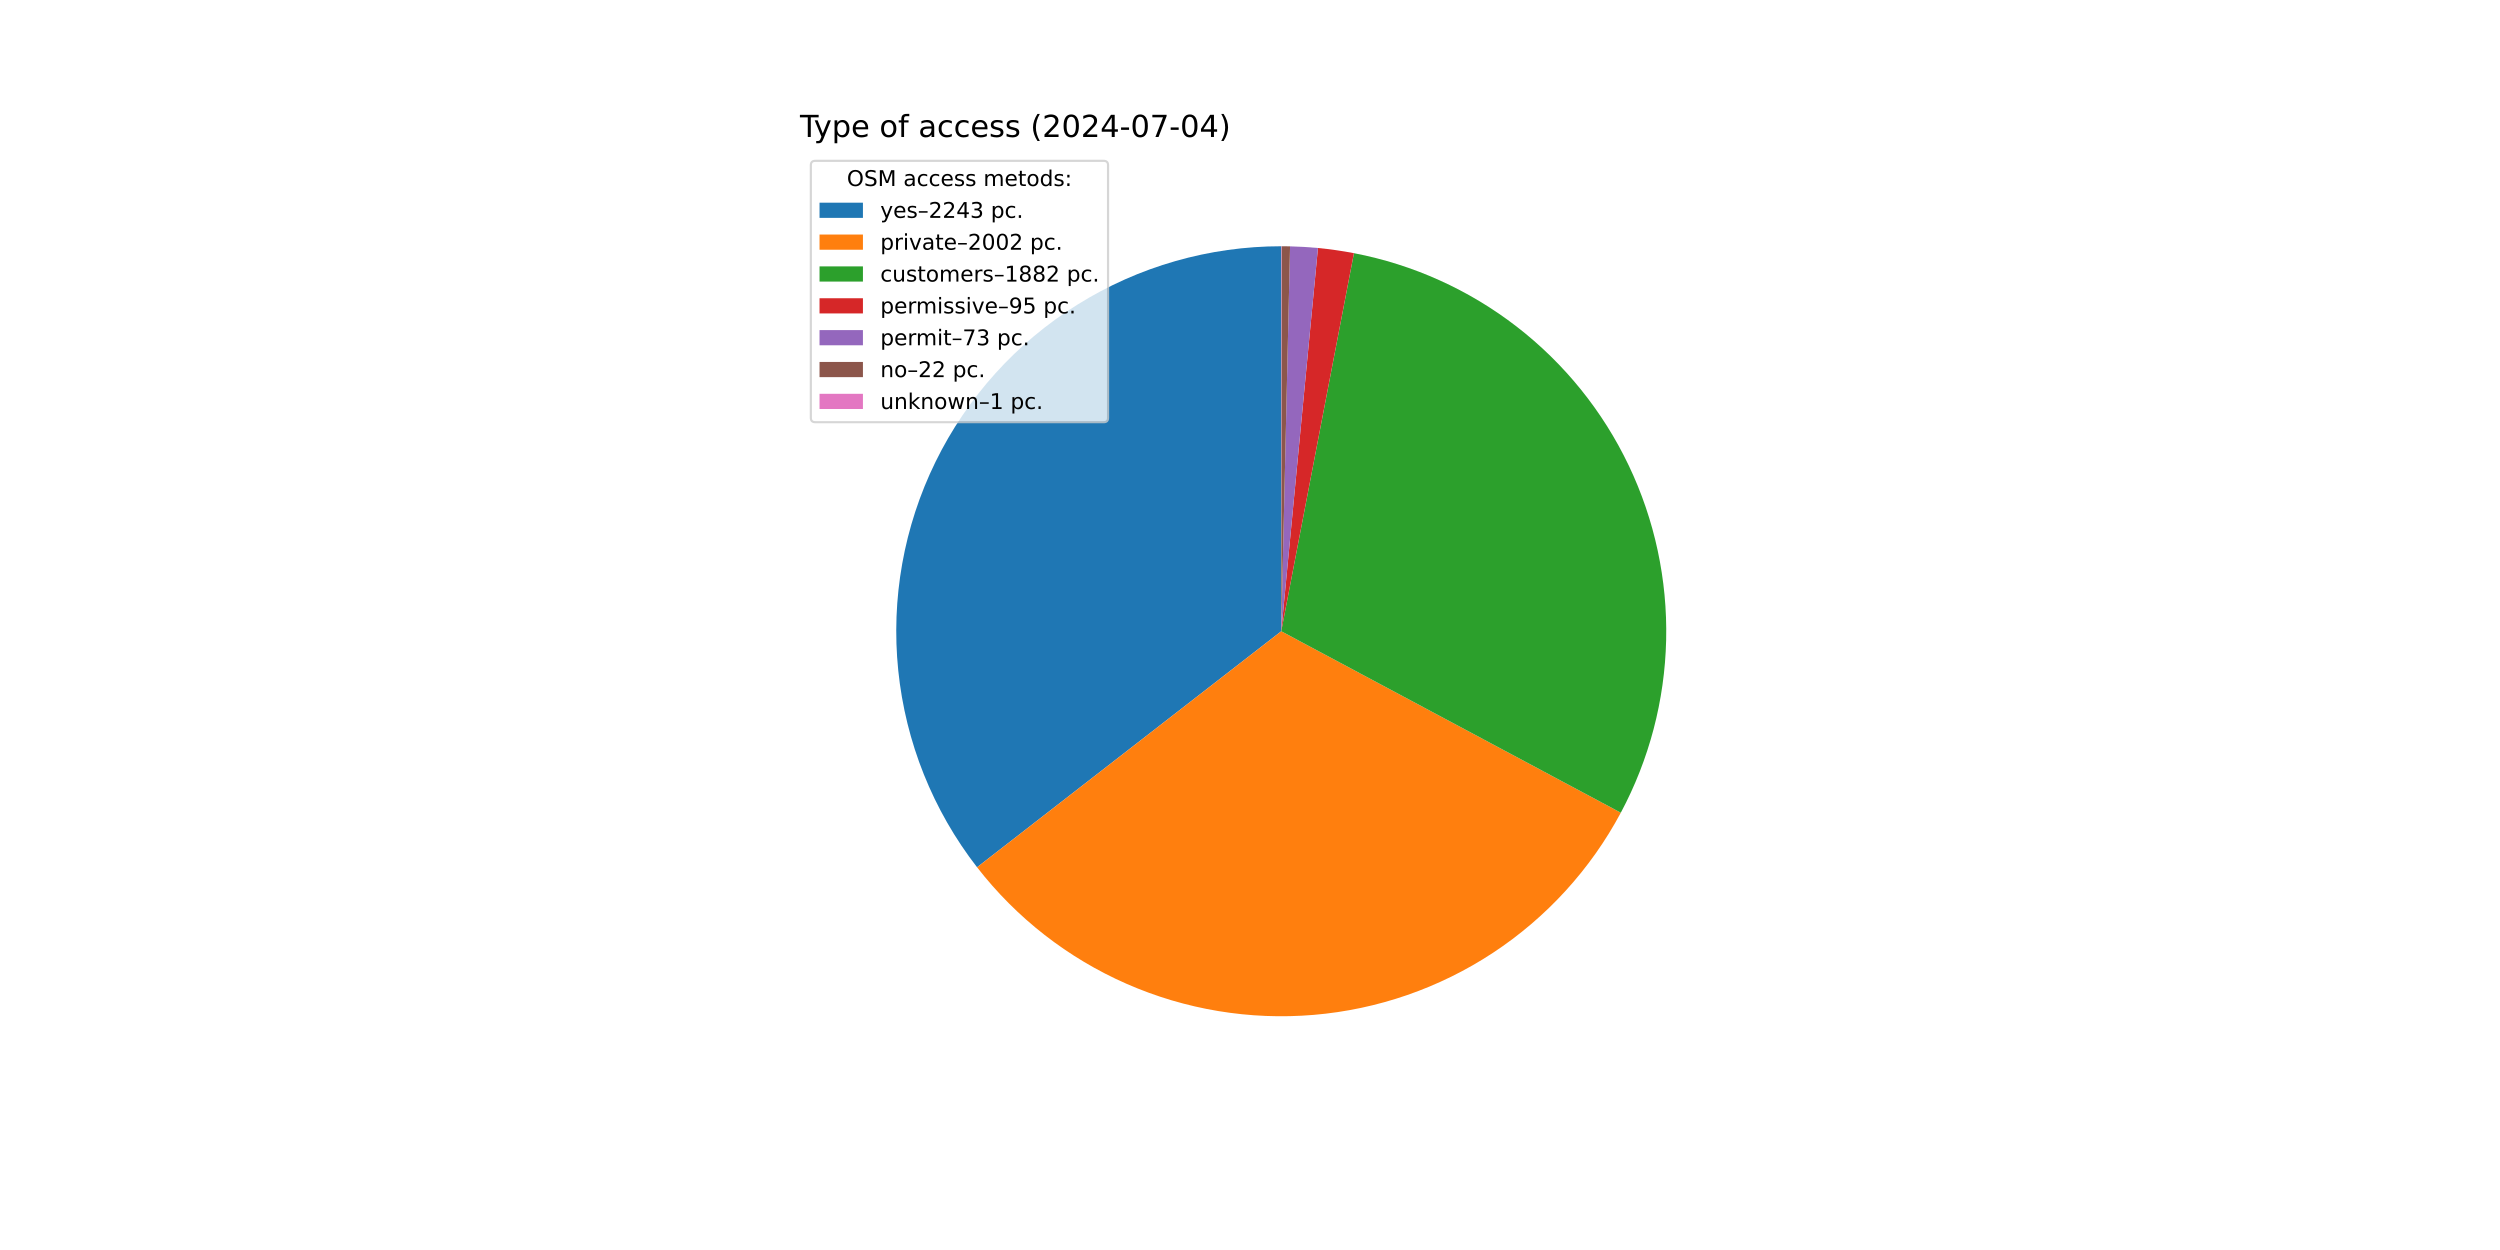
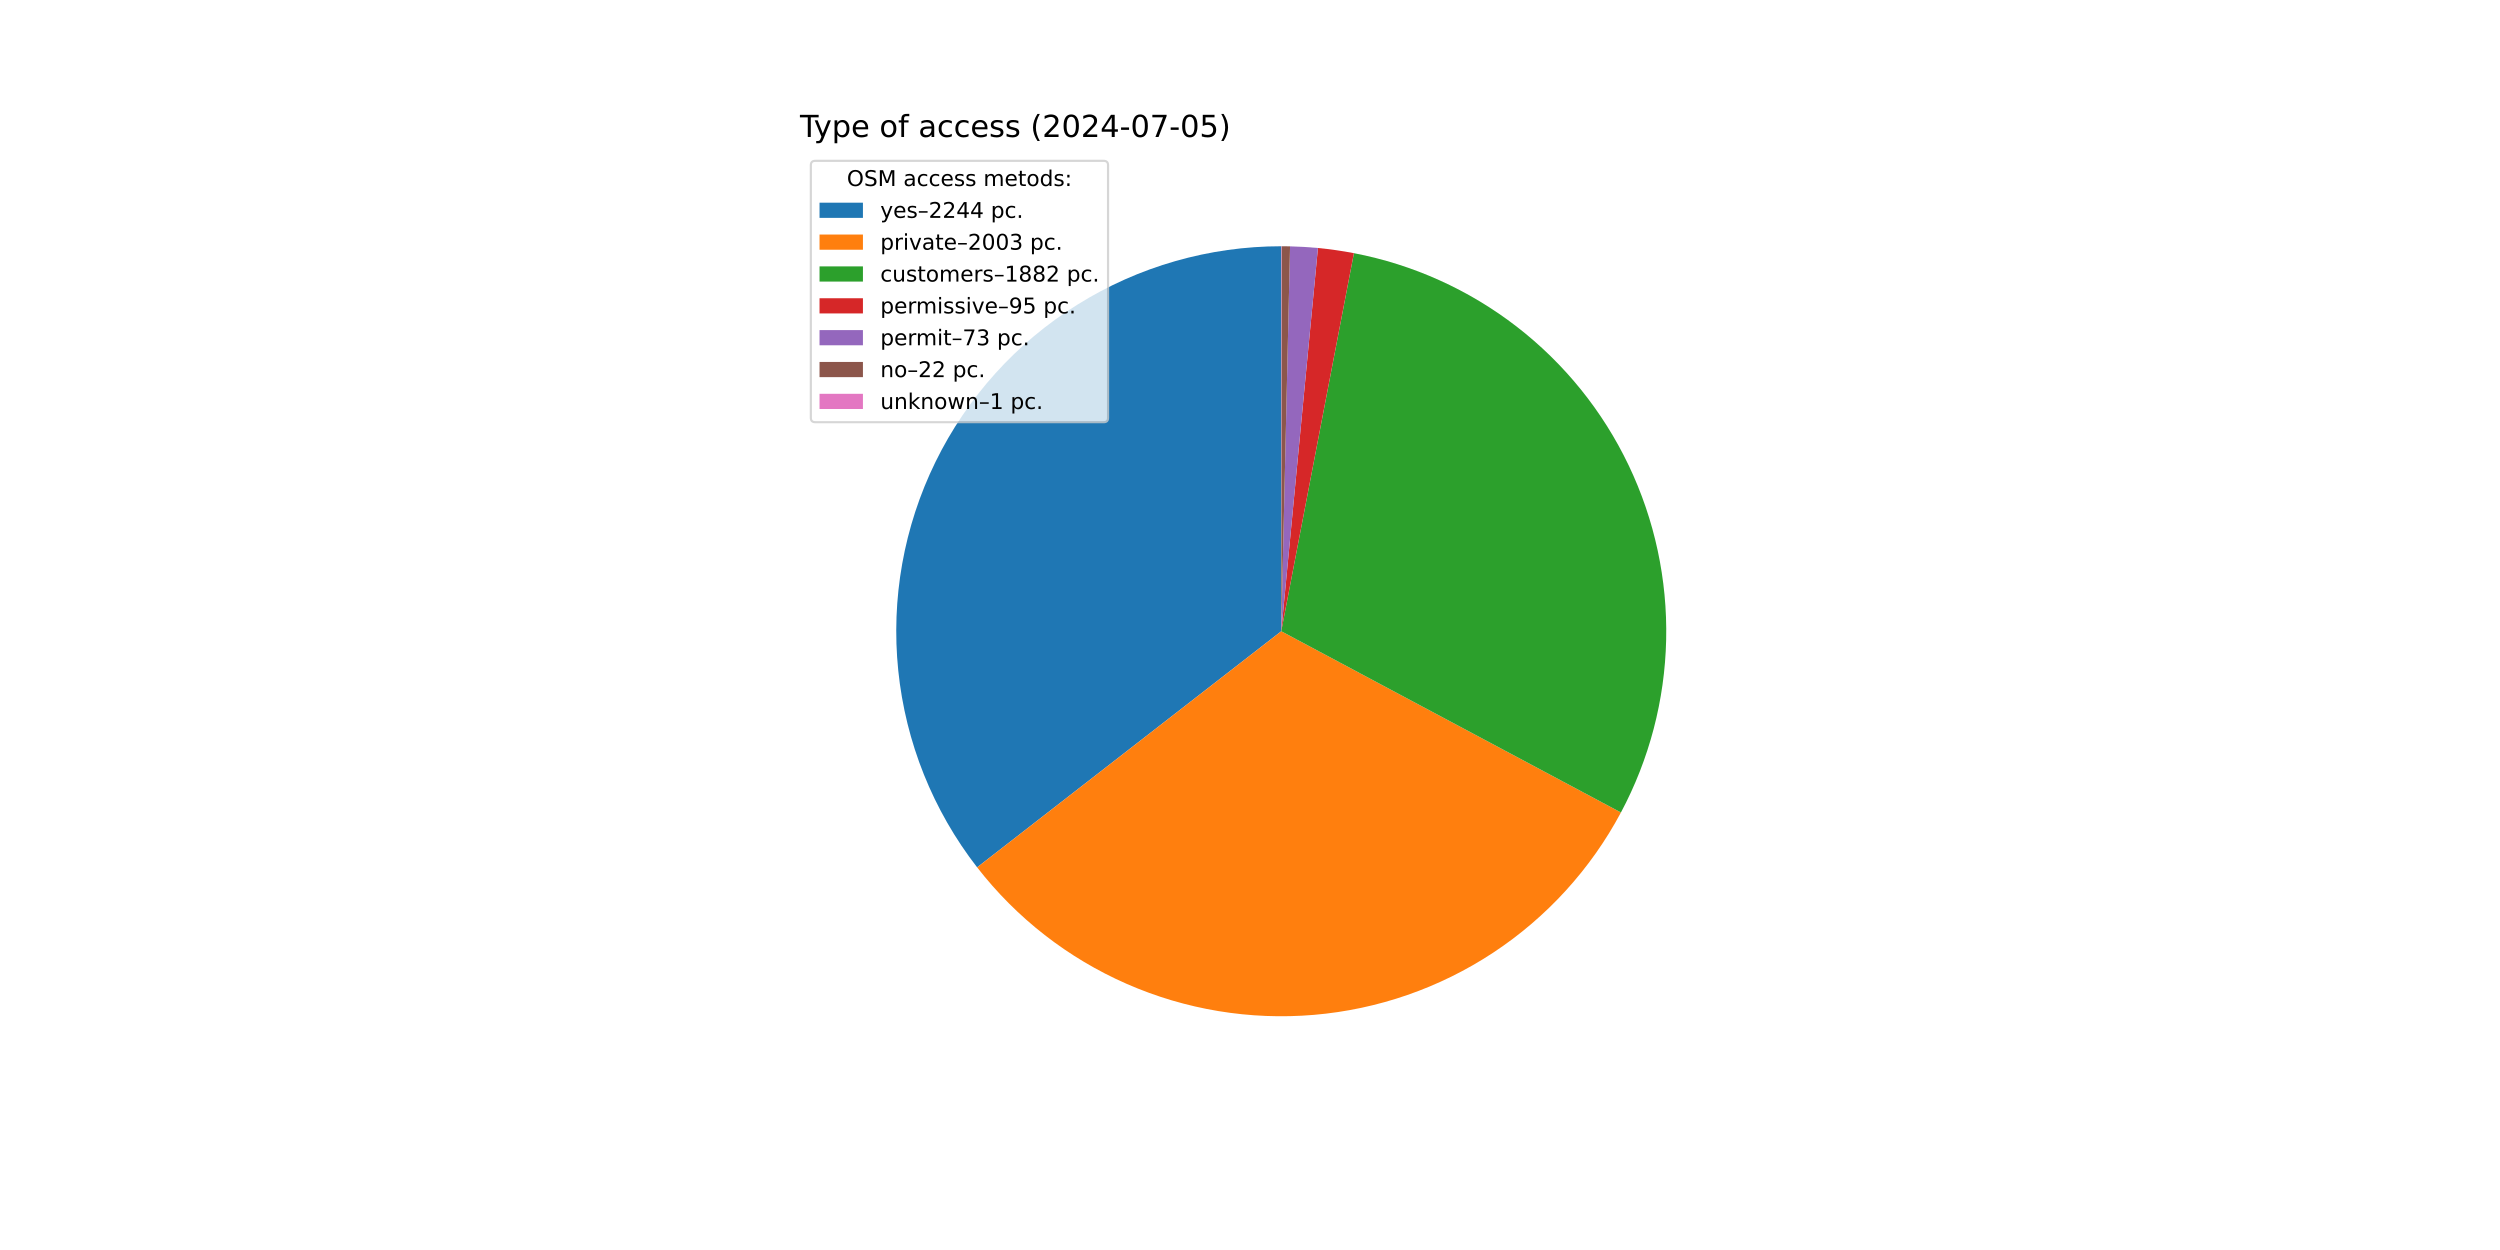
<svg xmlns="http://www.w3.org/2000/svg" xmlns:xlink="http://www.w3.org/1999/xlink" width="1152pt" height="576pt" viewBox="0 0 1152 576" version="1.1">
  <defs>
    <style type="text/css">*{stroke-linejoin: round; stroke-linecap: butt}</style>
  </defs>
  <g id="figure_1">
    <g id="patch_1">
      <path d="M 0 576  L 1152 576  L 1152 0  L 0 0  z " style="fill: #ffffff" />
    </g>
    <g id="axes_1">
      <g id="patch_2">
-         <path d="M 590.4 113.472  C 557.21 113.472 524.677 122.786 496.515 140.35  C 468.354 157.914 445.678 183.034 431.078 212.84  C 416.479 242.646 410.532 275.96 413.917 308.977  C 417.303 341.994 429.887 373.407 450.232 399.63  L 590.4 290.88  z " style="fill: #1f77b4" />
+         <path d="M 590.4 113.472  C 557.206 113.472 524.668 122.788 496.504 140.357  C 468.341 157.925 445.665 183.051 431.067 212.863  C 416.47 242.675 410.528 275.994 413.921 309.015  C 417.314 342.035 429.908 373.45 450.263 399.67  L 590.4 290.88  z " style="fill: #1f77b4" />
      </g>
      <g id="patch_3">
-         <path d="M 450.232 399.63  C 468.368 423.005 492.066 441.477 519.162 453.357  C 546.257 465.237 575.899 470.152 605.379 467.655  C 634.859 465.157 663.251 455.324 687.961 439.054  C 712.671 422.784 732.924 400.588 746.868 374.495  L 590.4 290.88  z " style="fill: #ff7f0e" />
+         <path d="M 450.263 399.67  C 468.409 423.045 492.118 441.512 519.223 453.384  C 546.328 465.256 575.978 470.16 605.462 467.647  C 634.946 465.135 663.338 455.286 688.044 438.999  C 712.75 422.712 732.993 400.5 746.922 374.393  L 590.4 290.88  z " style="fill: #ff7f0e" />
      </g>
      <g id="patch_4">
-         <path d="M 746.868 374.495  C 759.968 349.98 767.126 322.726 767.762 294.938  C 768.397 267.149 762.494 239.596 750.528 214.508  C 738.562 189.42 720.866 167.491 698.871 150.496  C 676.876 133.501 651.192 121.911 623.896 116.663  L 590.4 290.88  z " style="fill: #2ca02c" />
+         <path d="M 746.922 374.393  C 760.003 349.877 767.142 322.628 767.764 294.848  C 768.385 267.068 762.471 239.527 750.501 214.451  C 738.53 189.375 720.833 167.458 698.842 150.473  C 676.85 133.489 651.173 121.906 623.885 116.661  L 590.4 290.88  z " style="fill: #2ca02c" />
      </g>
      <g id="patch_5">
-         <path d="M 623.896 116.663  C 621.153 116.135 618.397 115.673 615.632 115.275  C 612.867 114.878 610.092 114.546 607.312 114.28  L 590.4 290.88  z " style="fill: #d62728" />
+         <path d="M 623.885 116.661  C 621.143 116.134 618.388 115.671 615.624 115.274  C 612.86 114.877 610.086 114.546 607.306 114.279  L 590.4 290.88  z " style="fill: #d62728" />
      </g>
      <g id="patch_6">
-         <path d="M 607.312 114.28  C 605.175 114.075 603.034 113.909 600.891 113.782  C 598.749 113.656 596.604 113.568 594.458 113.518  L 590.4 290.88  z " style="fill: #9467bd" />
+         <path d="M 607.306 114.279  C 605.17 114.075 603.03 113.909 600.888 113.782  C 598.746 113.655 596.602 113.567 594.456 113.518  L 590.4 290.88  z " style="fill: #9467bd" />
      </g>
      <g id="patch_7">
-         <path d="M 594.458 113.518  C 593.811 113.504 593.164 113.492 592.517 113.485  C 591.87 113.477 591.223 113.473 590.576 113.472  L 590.4 290.88  z " style="fill: #8c564b" />
+         <path d="M 594.456 113.518  C 593.81 113.504 593.163 113.492 592.516 113.485  C 591.87 113.477 591.223 113.473 590.576 113.472  L 590.4 290.88  z " style="fill: #8c564b" />
      </g>
      <g id="patch_8">
        <path d="M 590.576 113.472  C 590.547 113.472 590.518 113.472 590.488 113.472  C 590.459 113.472 590.429 113.472 590.4 113.472  L 590.4 290.88  z " style="fill: #e377c2" />
      </g>
      <g id="matplotlib.axis_1" />
      <g id="matplotlib.axis_2" />
      <g id="text_1">
        <g transform="translate(368.64 63.12) scale(0.14 -0.14)">
          <defs>
            <path id="DejaVuSans-54" d="M -19 4666  L 3928 4666  L 3928 4134  L 2272 4134  L 2272 0  L 1638 0  L 1638 4134  L -19 4134  L -19 4666  z " transform="scale(0.015625)" />
            <path id="DejaVuSans-79" d="M 2059 -325  Q 1816 -950 1584 -1140  Q 1353 -1331 966 -1331  L 506 -1331  L 506 -850  L 844 -850  Q 1081 -850 1212 -737  Q 1344 -625 1503 -206  L 1606 56  L 191 3500  L 800 3500  L 1894 763  L 2988 3500  L 3597 3500  L 2059 -325  z " transform="scale(0.015625)" />
            <path id="DejaVuSans-70" d="M 1159 525  L 1159 -1331  L 581 -1331  L 581 3500  L 1159 3500  L 1159 2969  Q 1341 3281 1617 3432  Q 1894 3584 2278 3584  Q 2916 3584 3314 3078  Q 3713 2572 3713 1747  Q 3713 922 3314 415  Q 2916 -91 2278 -91  Q 1894 -91 1617 61  Q 1341 213 1159 525  z M 3116 1747  Q 3116 2381 2855 2742  Q 2594 3103 2138 3103  Q 1681 3103 1420 2742  Q 1159 2381 1159 1747  Q 1159 1113 1420 752  Q 1681 391 2138 391  Q 2594 391 2855 752  Q 3116 1113 3116 1747  z " transform="scale(0.015625)" />
            <path id="DejaVuSans-65" d="M 3597 1894  L 3597 1613  L 953 1613  Q 991 1019 1311 708  Q 1631 397 2203 397  Q 2534 397 2845 478  Q 3156 559 3463 722  L 3463 178  Q 3153 47 2828 -22  Q 2503 -91 2169 -91  Q 1331 -91 842 396  Q 353 884 353 1716  Q 353 2575 817 3079  Q 1281 3584 2069 3584  Q 2775 3584 3186 3129  Q 3597 2675 3597 1894  z M 3022 2063  Q 3016 2534 2758 2815  Q 2500 3097 2075 3097  Q 1594 3097 1305 2825  Q 1016 2553 972 2059  L 3022 2063  z " transform="scale(0.015625)" />
            <path id="DejaVuSans-20" transform="scale(0.015625)" />
            <path id="DejaVuSans-6f" d="M 1959 3097  Q 1497 3097 1228 2736  Q 959 2375 959 1747  Q 959 1119 1226 758  Q 1494 397 1959 397  Q 2419 397 2687 759  Q 2956 1122 2956 1747  Q 2956 2369 2687 2733  Q 2419 3097 1959 3097  z M 1959 3584  Q 2709 3584 3137 3096  Q 3566 2609 3566 1747  Q 3566 888 3137 398  Q 2709 -91 1959 -91  Q 1206 -91 779 398  Q 353 888 353 1747  Q 353 2609 779 3096  Q 1206 3584 1959 3584  z " transform="scale(0.015625)" />
            <path id="DejaVuSans-66" d="M 2375 4863  L 2375 4384  L 1825 4384  Q 1516 4384 1395 4259  Q 1275 4134 1275 3809  L 1275 3500  L 2222 3500  L 2222 3053  L 1275 3053  L 1275 0  L 697 0  L 697 3053  L 147 3053  L 147 3500  L 697 3500  L 697 3744  Q 697 4328 969 4595  Q 1241 4863 1831 4863  L 2375 4863  z " transform="scale(0.015625)" />
            <path id="DejaVuSans-61" d="M 2194 1759  Q 1497 1759 1228 1600  Q 959 1441 959 1056  Q 959 750 1161 570  Q 1363 391 1709 391  Q 2188 391 2477 730  Q 2766 1069 2766 1631  L 2766 1759  L 2194 1759  z M 3341 1997  L 3341 0  L 2766 0  L 2766 531  Q 2569 213 2275 61  Q 1981 -91 1556 -91  Q 1019 -91 701 211  Q 384 513 384 1019  Q 384 1609 779 1909  Q 1175 2209 1959 2209  L 2766 2209  L 2766 2266  Q 2766 2663 2505 2880  Q 2244 3097 1772 3097  Q 1472 3097 1187 3025  Q 903 2953 641 2809  L 641 3341  Q 956 3463 1253 3523  Q 1550 3584 1831 3584  Q 2591 3584 2966 3190  Q 3341 2797 3341 1997  z " transform="scale(0.015625)" />
            <path id="DejaVuSans-63" d="M 3122 3366  L 3122 2828  Q 2878 2963 2633 3030  Q 2388 3097 2138 3097  Q 1578 3097 1268 2742  Q 959 2388 959 1747  Q 959 1106 1268 751  Q 1578 397 2138 397  Q 2388 397 2633 464  Q 2878 531 3122 666  L 3122 134  Q 2881 22 2623 -34  Q 2366 -91 2075 -91  Q 1284 -91 818 406  Q 353 903 353 1747  Q 353 2603 823 3093  Q 1294 3584 2113 3584  Q 2378 3584 2631 3529  Q 2884 3475 3122 3366  z " transform="scale(0.015625)" />
            <path id="DejaVuSans-73" d="M 2834 3397  L 2834 2853  Q 2591 2978 2328 3040  Q 2066 3103 1784 3103  Q 1356 3103 1142 2972  Q 928 2841 928 2578  Q 928 2378 1081 2264  Q 1234 2150 1697 2047  L 1894 2003  Q 2506 1872 2764 1633  Q 3022 1394 3022 966  Q 3022 478 2636 193  Q 2250 -91 1575 -91  Q 1294 -91 989 -36  Q 684 19 347 128  L 347 722  Q 666 556 975 473  Q 1284 391 1588 391  Q 1994 391 2212 530  Q 2431 669 2431 922  Q 2431 1156 2273 1281  Q 2116 1406 1581 1522  L 1381 1569  Q 847 1681 609 1914  Q 372 2147 372 2553  Q 372 3047 722 3315  Q 1072 3584 1716 3584  Q 2034 3584 2315 3537  Q 2597 3491 2834 3397  z " transform="scale(0.015625)" />
            <path id="DejaVuSans-28" d="M 1984 4856  Q 1566 4138 1362 3434  Q 1159 2731 1159 2009  Q 1159 1288 1364 580  Q 1569 -128 1984 -844  L 1484 -844  Q 1016 -109 783 600  Q 550 1309 550 2009  Q 550 2706 781 3412  Q 1013 4119 1484 4856  L 1984 4856  z " transform="scale(0.015625)" />
            <path id="DejaVuSans-32" d="M 1228 531  L 3431 531  L 3431 0  L 469 0  L 469 531  Q 828 903 1448 1529  Q 2069 2156 2228 2338  Q 2531 2678 2651 2914  Q 2772 3150 2772 3378  Q 2772 3750 2511 3984  Q 2250 4219 1831 4219  Q 1534 4219 1204 4116  Q 875 4013 500 3803  L 500 4441  Q 881 4594 1212 4672  Q 1544 4750 1819 4750  Q 2544 4750 2975 4387  Q 3406 4025 3406 3419  Q 3406 3131 3298 2873  Q 3191 2616 2906 2266  Q 2828 2175 2409 1742  Q 1991 1309 1228 531  z " transform="scale(0.015625)" />
            <path id="DejaVuSans-30" d="M 2034 4250  Q 1547 4250 1301 3770  Q 1056 3291 1056 2328  Q 1056 1369 1301 889  Q 1547 409 2034 409  Q 2525 409 2770 889  Q 3016 1369 3016 2328  Q 3016 3291 2770 3770  Q 2525 4250 2034 4250  z M 2034 4750  Q 2819 4750 3233 4129  Q 3647 3509 3647 2328  Q 3647 1150 3233 529  Q 2819 -91 2034 -91  Q 1250 -91 836 529  Q 422 1150 422 2328  Q 422 3509 836 4129  Q 1250 4750 2034 4750  z " transform="scale(0.015625)" />
            <path id="DejaVuSans-34" d="M 2419 4116  L 825 1625  L 2419 1625  L 2419 4116  z M 2253 4666  L 3047 4666  L 3047 1625  L 3713 1625  L 3713 1100  L 3047 1100  L 3047 0  L 2419 0  L 2419 1100  L 313 1100  L 313 1709  L 2253 4666  z " transform="scale(0.015625)" />
            <path id="DejaVuSans-2d" d="M 313 2009  L 1997 2009  L 1997 1497  L 313 1497  L 313 2009  z " transform="scale(0.015625)" />
            <path id="DejaVuSans-37" d="M 525 4666  L 3525 4666  L 3525 4397  L 1831 0  L 1172 0  L 2766 4134  L 525 4134  L 525 4666  z " transform="scale(0.015625)" />
+             <path id="DejaVuSans-35" d="M 691 4666  L 3169 4666  L 3169 4134  L 1269 4134  L 1269 2991  Q 1406 3038 1543 3061  Q 1681 3084 1819 3084  Q 2600 3084 3056 2656  Q 3513 2228 3513 1497  Q 3513 744 3044 326  Q 2575 -91 1722 -91  Q 1428 -91 1123 -41  Q 819 9 494 109  L 494 744  Q 775 591 1075 516  Q 1375 441 1709 441  Q 2250 441 2565 725  Q 2881 1009 2881 1497  Q 2881 1984 2565 2268  Q 2250 2553 1709 2553  Q 1456 2553 1204 2497  Q 953 2441 691 2322  L 691 4666  z " transform="scale(0.015625)" />
            <path id="DejaVuSans-29" d="M 513 4856  L 1013 4856  Q 1481 4119 1714 3412  Q 1947 2706 1947 2009  Q 1947 1309 1714 600  Q 1481 -109 1013 -844  L 513 -844  Q 928 -128 1133 580  Q 1338 1288 1338 2009  Q 1338 2731 1133 3434  Q 928 4138 513 4856  z " transform="scale(0.015625)" />
          </defs>
          <use xlink:href="#DejaVuSans-54" />
          <use xlink:href="#DejaVuSans-79" x="45.459" />
          <use xlink:href="#DejaVuSans-70" x="104.639" />
          <use xlink:href="#DejaVuSans-65" x="168.115" />
          <use xlink:href="#DejaVuSans-20" x="229.639" />
          <use xlink:href="#DejaVuSans-6f" x="261.426" />
          <use xlink:href="#DejaVuSans-66" x="322.607" />
          <use xlink:href="#DejaVuSans-20" x="357.812" />
          <use xlink:href="#DejaVuSans-61" x="389.6" />
          <use xlink:href="#DejaVuSans-63" x="450.879" />
          <use xlink:href="#DejaVuSans-63" x="505.859" />
          <use xlink:href="#DejaVuSans-65" x="560.84" />
          <use xlink:href="#DejaVuSans-73" x="622.363" />
          <use xlink:href="#DejaVuSans-73" x="674.463" />
          <use xlink:href="#DejaVuSans-20" x="726.562" />
          <use xlink:href="#DejaVuSans-28" x="758.35" />
          <use xlink:href="#DejaVuSans-32" x="797.363" />
          <use xlink:href="#DejaVuSans-30" x="860.986" />
          <use xlink:href="#DejaVuSans-32" x="924.609" />
          <use xlink:href="#DejaVuSans-34" x="988.232" />
          <use xlink:href="#DejaVuSans-2d" x="1051.855" />
          <use xlink:href="#DejaVuSans-30" x="1087.939" />
          <use xlink:href="#DejaVuSans-37" x="1151.562" />
          <use xlink:href="#DejaVuSans-2d" x="1215.186" />
          <use xlink:href="#DejaVuSans-30" x="1251.27" />
-           <use xlink:href="#DejaVuSans-34" x="1314.893" />
+           <use xlink:href="#DejaVuSans-35" x="1314.893" />
          <use xlink:href="#DejaVuSans-29" x="1378.516" />
        </g>
      </g>
      <g id="legend_1">
        <g id="patch_9">
          <path d="M 375.64 194.545  L 508.592 194.545  Q 510.592 194.545 510.592 192.545  L 510.592 76.12  Q 510.592 74.12 508.592 74.12  L 375.64 74.12  Q 373.64 74.12 373.64 76.12  L 373.64 192.545  Q 373.64 194.545 375.64 194.545  z " style="fill: #ffffff; opacity: 0.8; stroke: #cccccc; stroke-linejoin: miter" />
        </g>
        <g id="text_2">
          <g transform="translate(390.2353 85.71844) scale(0.1 -0.1)">
            <defs>
              <path id="DejaVuSans-4f" d="M 2522 4238  Q 1834 4238 1429 3725  Q 1025 3213 1025 2328  Q 1025 1447 1429 934  Q 1834 422 2522 422  Q 3209 422 3611 934  Q 4013 1447 4013 2328  Q 4013 3213 3611 3725  Q 3209 4238 2522 4238  z M 2522 4750  Q 3503 4750 4090 4092  Q 4678 3434 4678 2328  Q 4678 1225 4090 567  Q 3503 -91 2522 -91  Q 1538 -91 948 565  Q 359 1222 359 2328  Q 359 3434 948 4092  Q 1538 4750 2522 4750  z " transform="scale(0.015625)" />
              <path id="DejaVuSans-53" d="M 3425 4513  L 3425 3897  Q 3066 4069 2747 4153  Q 2428 4238 2131 4238  Q 1616 4238 1336 4038  Q 1056 3838 1056 3469  Q 1056 3159 1242 3001  Q 1428 2844 1947 2747  L 2328 2669  Q 3034 2534 3370 2195  Q 3706 1856 3706 1288  Q 3706 609 3251 259  Q 2797 -91 1919 -91  Q 1588 -91 1214 -16  Q 841 59 441 206  L 441 856  Q 825 641 1194 531  Q 1563 422 1919 422  Q 2459 422 2753 634  Q 3047 847 3047 1241  Q 3047 1584 2836 1778  Q 2625 1972 2144 2069  L 1759 2144  Q 1053 2284 737 2584  Q 422 2884 422 3419  Q 422 4038 858 4394  Q 1294 4750 2059 4750  Q 2388 4750 2728 4690  Q 3069 4631 3425 4513  z " transform="scale(0.015625)" />
              <path id="DejaVuSans-4d" d="M 628 4666  L 1569 4666  L 2759 1491  L 3956 4666  L 4897 4666  L 4897 0  L 4281 0  L 4281 4097  L 3078 897  L 2444 897  L 1241 4097  L 1241 0  L 628 0  L 628 4666  z " transform="scale(0.015625)" />
              <path id="DejaVuSans-6d" d="M 3328 2828  Q 3544 3216 3844 3400  Q 4144 3584 4550 3584  Q 5097 3584 5394 3201  Q 5691 2819 5691 2113  L 5691 0  L 5113 0  L 5113 2094  Q 5113 2597 4934 2840  Q 4756 3084 4391 3084  Q 3944 3084 3684 2787  Q 3425 2491 3425 1978  L 3425 0  L 2847 0  L 2847 2094  Q 2847 2600 2669 2842  Q 2491 3084 2119 3084  Q 1678 3084 1418 2786  Q 1159 2488 1159 1978  L 1159 0  L 581 0  L 581 3500  L 1159 3500  L 1159 2956  Q 1356 3278 1631 3431  Q 1906 3584 2284 3584  Q 2666 3584 2933 3390  Q 3200 3197 3328 2828  z " transform="scale(0.015625)" />
              <path id="DejaVuSans-74" d="M 1172 4494  L 1172 3500  L 2356 3500  L 2356 3053  L 1172 3053  L 1172 1153  Q 1172 725 1289 603  Q 1406 481 1766 481  L 2356 481  L 2356 0  L 1766 0  Q 1100 0 847 248  Q 594 497 594 1153  L 594 3053  L 172 3053  L 172 3500  L 594 3500  L 594 4494  L 1172 4494  z " transform="scale(0.015625)" />
              <path id="DejaVuSans-64" d="M 2906 2969  L 2906 4863  L 3481 4863  L 3481 0  L 2906 0  L 2906 525  Q 2725 213 2448 61  Q 2172 -91 1784 -91  Q 1150 -91 751 415  Q 353 922 353 1747  Q 353 2572 751 3078  Q 1150 3584 1784 3584  Q 2172 3584 2448 3432  Q 2725 3281 2906 2969  z M 947 1747  Q 947 1113 1208 752  Q 1469 391 1925 391  Q 2381 391 2643 752  Q 2906 1113 2906 1747  Q 2906 2381 2643 2742  Q 2381 3103 1925 3103  Q 1469 3103 1208 2742  Q 947 2381 947 1747  z " transform="scale(0.015625)" />
              <path id="DejaVuSans-3a" d="M 750 794  L 1409 794  L 1409 0  L 750 0  L 750 794  z M 750 3309  L 1409 3309  L 1409 2516  L 750 2516  L 750 3309  z " transform="scale(0.015625)" />
            </defs>
            <use xlink:href="#DejaVuSans-4f" />
            <use xlink:href="#DejaVuSans-53" x="78.711" />
            <use xlink:href="#DejaVuSans-4d" x="142.188" />
            <use xlink:href="#DejaVuSans-20" x="228.467" />
            <use xlink:href="#DejaVuSans-61" x="260.254" />
            <use xlink:href="#DejaVuSans-63" x="321.533" />
            <use xlink:href="#DejaVuSans-63" x="376.514" />
            <use xlink:href="#DejaVuSans-65" x="431.494" />
            <use xlink:href="#DejaVuSans-73" x="493.018" />
            <use xlink:href="#DejaVuSans-73" x="545.117" />
            <use xlink:href="#DejaVuSans-20" x="597.217" />
            <use xlink:href="#DejaVuSans-6d" x="629.004" />
            <use xlink:href="#DejaVuSans-65" x="726.416" />
            <use xlink:href="#DejaVuSans-74" x="787.939" />
            <use xlink:href="#DejaVuSans-6f" x="827.148" />
            <use xlink:href="#DejaVuSans-64" x="888.33" />
            <use xlink:href="#DejaVuSans-73" x="951.807" />
            <use xlink:href="#DejaVuSans-3a" x="1003.906" />
          </g>
        </g>
        <g id="patch_10">
          <path d="M 377.64 100.397  L 397.64 100.397  L 397.64 93.397  L 377.64 93.397  z " style="fill: #1f77b4" />
        </g>
        <g id="text_3">
          <g transform="translate(405.64 100.3966) scale(0.1 -0.1)">
            <defs>
              <path id="DejaVuSans-2013" d="M 313 1978  L 2888 1978  L 2888 1528  L 313 1528  L 313 1978  z " transform="scale(0.015625)" />
-               <path id="DejaVuSans-33" d="M 2597 2516  Q 3050 2419 3304 2112  Q 3559 1806 3559 1356  Q 3559 666 3084 287  Q 2609 -91 1734 -91  Q 1441 -91 1130 -33  Q 819 25 488 141  L 488 750  Q 750 597 1062 519  Q 1375 441 1716 441  Q 2309 441 2620 675  Q 2931 909 2931 1356  Q 2931 1769 2642 2001  Q 2353 2234 1838 2234  L 1294 2234  L 1294 2753  L 1863 2753  Q 2328 2753 2575 2939  Q 2822 3125 2822 3475  Q 2822 3834 2567 4026  Q 2313 4219 1838 4219  Q 1578 4219 1281 4162  Q 984 4106 628 3988  L 628 4550  Q 988 4650 1302 4700  Q 1616 4750 1894 4750  Q 2613 4750 3031 4423  Q 3450 4097 3450 3541  Q 3450 3153 3228 2886  Q 3006 2619 2597 2516  z " transform="scale(0.015625)" />
              <path id="DejaVuSans-2e" d="M 684 794  L 1344 794  L 1344 0  L 684 0  L 684 794  z " transform="scale(0.015625)" />
            </defs>
            <use xlink:href="#DejaVuSans-79" />
            <use xlink:href="#DejaVuSans-65" x="59.18" />
            <use xlink:href="#DejaVuSans-73" x="120.703" />
            <use xlink:href="#DejaVuSans-2013" x="172.803" />
            <use xlink:href="#DejaVuSans-32" x="222.803" />
            <use xlink:href="#DejaVuSans-32" x="286.426" />
            <use xlink:href="#DejaVuSans-34" x="350.049" />
-             <use xlink:href="#DejaVuSans-33" x="413.672" />
+             <use xlink:href="#DejaVuSans-34" x="413.672" />
            <use xlink:href="#DejaVuSans-20" x="477.295" />
            <use xlink:href="#DejaVuSans-70" x="509.082" />
            <use xlink:href="#DejaVuSans-63" x="572.559" />
            <use xlink:href="#DejaVuSans-2e" x="627.539" />
          </g>
        </g>
        <g id="patch_11">
          <path d="M 377.64 115.075  L 397.64 115.075  L 397.64 108.075  L 377.64 108.075  z " style="fill: #ff7f0e" />
        </g>
        <g id="text_4">
          <g transform="translate(405.64 115.0747) scale(0.1 -0.1)">
            <defs>
              <path id="DejaVuSans-72" d="M 2631 2963  Q 2534 3019 2420 3045  Q 2306 3072 2169 3072  Q 1681 3072 1420 2755  Q 1159 2438 1159 1844  L 1159 0  L 581 0  L 581 3500  L 1159 3500  L 1159 2956  Q 1341 3275 1631 3429  Q 1922 3584 2338 3584  Q 2397 3584 2469 3576  Q 2541 3569 2628 3553  L 2631 2963  z " transform="scale(0.015625)" />
              <path id="DejaVuSans-69" d="M 603 3500  L 1178 3500  L 1178 0  L 603 0  L 603 3500  z M 603 4863  L 1178 4863  L 1178 4134  L 603 4134  L 603 4863  z " transform="scale(0.015625)" />
              <path id="DejaVuSans-76" d="M 191 3500  L 800 3500  L 1894 563  L 2988 3500  L 3597 3500  L 2284 0  L 1503 0  L 191 3500  z " transform="scale(0.015625)" />
+               <path id="DejaVuSans-33" d="M 2597 2516  Q 3050 2419 3304 2112  Q 3559 1806 3559 1356  Q 3559 666 3084 287  Q 2609 -91 1734 -91  Q 1441 -91 1130 -33  Q 819 25 488 141  L 488 750  Q 750 597 1062 519  Q 1375 441 1716 441  Q 2309 441 2620 675  Q 2931 909 2931 1356  Q 2931 1769 2642 2001  Q 2353 2234 1838 2234  L 1294 2234  L 1294 2753  L 1863 2753  Q 2328 2753 2575 2939  Q 2822 3125 2822 3475  Q 2822 3834 2567 4026  Q 2313 4219 1838 4219  Q 1578 4219 1281 4162  Q 984 4106 628 3988  L 628 4550  Q 988 4650 1302 4700  Q 1616 4750 1894 4750  Q 2613 4750 3031 4423  Q 3450 4097 3450 3541  Q 3450 3153 3228 2886  Q 3006 2619 2597 2516  z " transform="scale(0.015625)" />
            </defs>
            <use xlink:href="#DejaVuSans-70" />
            <use xlink:href="#DejaVuSans-72" x="63.477" />
            <use xlink:href="#DejaVuSans-69" x="104.59" />
            <use xlink:href="#DejaVuSans-76" x="132.373" />
            <use xlink:href="#DejaVuSans-61" x="191.553" />
            <use xlink:href="#DejaVuSans-74" x="252.832" />
            <use xlink:href="#DejaVuSans-65" x="292.041" />
            <use xlink:href="#DejaVuSans-2013" x="353.564" />
            <use xlink:href="#DejaVuSans-32" x="403.564" />
            <use xlink:href="#DejaVuSans-30" x="467.188" />
            <use xlink:href="#DejaVuSans-30" x="530.811" />
-             <use xlink:href="#DejaVuSans-32" x="594.434" />
+             <use xlink:href="#DejaVuSans-33" x="594.434" />
            <use xlink:href="#DejaVuSans-20" x="658.057" />
            <use xlink:href="#DejaVuSans-70" x="689.844" />
            <use xlink:href="#DejaVuSans-63" x="753.32" />
            <use xlink:href="#DejaVuSans-2e" x="808.301" />
          </g>
        </g>
        <g id="patch_12">
          <path d="M 377.64 129.753  L 397.64 129.753  L 397.64 122.753  L 377.64 122.753  z " style="fill: #2ca02c" />
        </g>
        <g id="text_5">
          <g transform="translate(405.64 129.7528) scale(0.1 -0.1)">
            <defs>
              <path id="DejaVuSans-75" d="M 544 1381  L 544 3500  L 1119 3500  L 1119 1403  Q 1119 906 1312 657  Q 1506 409 1894 409  Q 2359 409 2629 706  Q 2900 1003 2900 1516  L 2900 3500  L 3475 3500  L 3475 0  L 2900 0  L 2900 538  Q 2691 219 2414 64  Q 2138 -91 1772 -91  Q 1169 -91 856 284  Q 544 659 544 1381  z M 1991 3584  L 1991 3584  z " transform="scale(0.015625)" />
              <path id="DejaVuSans-31" d="M 794 531  L 1825 531  L 1825 4091  L 703 3866  L 703 4441  L 1819 4666  L 2450 4666  L 2450 531  L 3481 531  L 3481 0  L 794 0  L 794 531  z " transform="scale(0.015625)" />
              <path id="DejaVuSans-38" d="M 2034 2216  Q 1584 2216 1326 1975  Q 1069 1734 1069 1313  Q 1069 891 1326 650  Q 1584 409 2034 409  Q 2484 409 2743 651  Q 3003 894 3003 1313  Q 3003 1734 2745 1975  Q 2488 2216 2034 2216  z M 1403 2484  Q 997 2584 770 2862  Q 544 3141 544 3541  Q 544 4100 942 4425  Q 1341 4750 2034 4750  Q 2731 4750 3128 4425  Q 3525 4100 3525 3541  Q 3525 3141 3298 2862  Q 3072 2584 2669 2484  Q 3125 2378 3379 2068  Q 3634 1759 3634 1313  Q 3634 634 3220 271  Q 2806 -91 2034 -91  Q 1263 -91 848 271  Q 434 634 434 1313  Q 434 1759 690 2068  Q 947 2378 1403 2484  z M 1172 3481  Q 1172 3119 1398 2916  Q 1625 2713 2034 2713  Q 2441 2713 2670 2916  Q 2900 3119 2900 3481  Q 2900 3844 2670 4047  Q 2441 4250 2034 4250  Q 1625 4250 1398 4047  Q 1172 3844 1172 3481  z " transform="scale(0.015625)" />
            </defs>
            <use xlink:href="#DejaVuSans-63" />
            <use xlink:href="#DejaVuSans-75" x="54.98" />
            <use xlink:href="#DejaVuSans-73" x="118.359" />
            <use xlink:href="#DejaVuSans-74" x="170.459" />
            <use xlink:href="#DejaVuSans-6f" x="209.668" />
            <use xlink:href="#DejaVuSans-6d" x="270.85" />
            <use xlink:href="#DejaVuSans-65" x="368.262" />
            <use xlink:href="#DejaVuSans-72" x="429.785" />
            <use xlink:href="#DejaVuSans-73" x="470.898" />
            <use xlink:href="#DejaVuSans-2013" x="522.998" />
            <use xlink:href="#DejaVuSans-31" x="572.998" />
            <use xlink:href="#DejaVuSans-38" x="636.621" />
            <use xlink:href="#DejaVuSans-38" x="700.244" />
            <use xlink:href="#DejaVuSans-32" x="763.867" />
            <use xlink:href="#DejaVuSans-20" x="827.49" />
            <use xlink:href="#DejaVuSans-70" x="859.277" />
            <use xlink:href="#DejaVuSans-63" x="922.754" />
            <use xlink:href="#DejaVuSans-2e" x="977.734" />
          </g>
        </g>
        <g id="patch_13">
          <path d="M 377.64 144.431  L 397.64 144.431  L 397.64 137.431  L 377.64 137.431  z " style="fill: #d62728" />
        </g>
        <g id="text_6">
          <g transform="translate(405.64 144.4309) scale(0.1 -0.1)">
            <defs>
              <path id="DejaVuSans-39" d="M 703 97  L 703 672  Q 941 559 1184 500  Q 1428 441 1663 441  Q 2288 441 2617 861  Q 2947 1281 2994 2138  Q 2813 1869 2534 1725  Q 2256 1581 1919 1581  Q 1219 1581 811 2004  Q 403 2428 403 3163  Q 403 3881 828 4315  Q 1253 4750 1959 4750  Q 2769 4750 3195 4129  Q 3622 3509 3622 2328  Q 3622 1225 3098 567  Q 2575 -91 1691 -91  Q 1453 -91 1209 -44  Q 966 3 703 97  z M 1959 2075  Q 2384 2075 2632 2365  Q 2881 2656 2881 3163  Q 2881 3666 2632 3958  Q 2384 4250 1959 4250  Q 1534 4250 1286 3958  Q 1038 3666 1038 3163  Q 1038 2656 1286 2365  Q 1534 2075 1959 2075  z " transform="scale(0.015625)" />
-               <path id="DejaVuSans-35" d="M 691 4666  L 3169 4666  L 3169 4134  L 1269 4134  L 1269 2991  Q 1406 3038 1543 3061  Q 1681 3084 1819 3084  Q 2600 3084 3056 2656  Q 3513 2228 3513 1497  Q 3513 744 3044 326  Q 2575 -91 1722 -91  Q 1428 -91 1123 -41  Q 819 9 494 109  L 494 744  Q 775 591 1075 516  Q 1375 441 1709 441  Q 2250 441 2565 725  Q 2881 1009 2881 1497  Q 2881 1984 2565 2268  Q 2250 2553 1709 2553  Q 1456 2553 1204 2497  Q 953 2441 691 2322  L 691 4666  z " transform="scale(0.015625)" />
            </defs>
            <use xlink:href="#DejaVuSans-70" />
            <use xlink:href="#DejaVuSans-65" x="63.477" />
            <use xlink:href="#DejaVuSans-72" x="125" />
            <use xlink:href="#DejaVuSans-6d" x="164.363" />
            <use xlink:href="#DejaVuSans-69" x="261.775" />
            <use xlink:href="#DejaVuSans-73" x="289.559" />
            <use xlink:href="#DejaVuSans-73" x="341.658" />
            <use xlink:href="#DejaVuSans-69" x="393.758" />
            <use xlink:href="#DejaVuSans-76" x="421.541" />
            <use xlink:href="#DejaVuSans-65" x="480.721" />
            <use xlink:href="#DejaVuSans-2013" x="542.244" />
            <use xlink:href="#DejaVuSans-39" x="592.244" />
            <use xlink:href="#DejaVuSans-35" x="655.867" />
            <use xlink:href="#DejaVuSans-20" x="719.49" />
            <use xlink:href="#DejaVuSans-70" x="751.277" />
            <use xlink:href="#DejaVuSans-63" x="814.754" />
            <use xlink:href="#DejaVuSans-2e" x="869.734" />
          </g>
        </g>
        <g id="patch_14">
          <path d="M 377.64 159.109  L 397.64 159.109  L 397.64 152.109  L 377.64 152.109  z " style="fill: #9467bd" />
        </g>
        <g id="text_7">
          <g transform="translate(405.64 159.1091) scale(0.1 -0.1)">
            <use xlink:href="#DejaVuSans-70" />
            <use xlink:href="#DejaVuSans-65" x="63.477" />
            <use xlink:href="#DejaVuSans-72" x="125" />
            <use xlink:href="#DejaVuSans-6d" x="164.363" />
            <use xlink:href="#DejaVuSans-69" x="261.775" />
            <use xlink:href="#DejaVuSans-74" x="289.559" />
            <use xlink:href="#DejaVuSans-2013" x="328.768" />
            <use xlink:href="#DejaVuSans-37" x="378.768" />
            <use xlink:href="#DejaVuSans-33" x="442.391" />
            <use xlink:href="#DejaVuSans-20" x="506.014" />
            <use xlink:href="#DejaVuSans-70" x="537.801" />
            <use xlink:href="#DejaVuSans-63" x="601.277" />
            <use xlink:href="#DejaVuSans-2e" x="656.258" />
          </g>
        </g>
        <g id="patch_15">
          <path d="M 377.64 173.787  L 397.64 173.787  L 397.64 166.787  L 377.64 166.787  z " style="fill: #8c564b" />
        </g>
        <g id="text_8">
          <g transform="translate(405.64 173.7872) scale(0.1 -0.1)">
            <defs>
              <path id="DejaVuSans-6e" d="M 3513 2113  L 3513 0  L 2938 0  L 2938 2094  Q 2938 2591 2744 2837  Q 2550 3084 2163 3084  Q 1697 3084 1428 2787  Q 1159 2491 1159 1978  L 1159 0  L 581 0  L 581 3500  L 1159 3500  L 1159 2956  Q 1366 3272 1645 3428  Q 1925 3584 2291 3584  Q 2894 3584 3203 3211  Q 3513 2838 3513 2113  z " transform="scale(0.015625)" />
            </defs>
            <use xlink:href="#DejaVuSans-6e" />
            <use xlink:href="#DejaVuSans-6f" x="63.379" />
            <use xlink:href="#DejaVuSans-2013" x="124.561" />
            <use xlink:href="#DejaVuSans-32" x="174.561" />
            <use xlink:href="#DejaVuSans-32" x="238.184" />
            <use xlink:href="#DejaVuSans-20" x="301.807" />
            <use xlink:href="#DejaVuSans-70" x="333.594" />
            <use xlink:href="#DejaVuSans-63" x="397.07" />
            <use xlink:href="#DejaVuSans-2e" x="452.051" />
          </g>
        </g>
        <g id="patch_16">
          <path d="M 377.64 188.465  L 397.64 188.465  L 397.64 181.465  L 377.64 181.465  z " style="fill: #e377c2" />
        </g>
        <g id="text_9">
          <g transform="translate(405.64 188.4653) scale(0.1 -0.1)">
            <defs>
              <path id="DejaVuSans-6b" d="M 581 4863  L 1159 4863  L 1159 1991  L 2875 3500  L 3609 3500  L 1753 1863  L 3688 0  L 2938 0  L 1159 1709  L 1159 0  L 581 0  L 581 4863  z " transform="scale(0.015625)" />
              <path id="DejaVuSans-77" d="M 269 3500  L 844 3500  L 1563 769  L 2278 3500  L 2956 3500  L 3675 769  L 4391 3500  L 4966 3500  L 4050 0  L 3372 0  L 2619 2869  L 1863 0  L 1184 0  L 269 3500  z " transform="scale(0.015625)" />
            </defs>
            <use xlink:href="#DejaVuSans-75" />
            <use xlink:href="#DejaVuSans-6e" x="63.379" />
            <use xlink:href="#DejaVuSans-6b" x="126.758" />
            <use xlink:href="#DejaVuSans-6e" x="184.668" />
            <use xlink:href="#DejaVuSans-6f" x="248.047" />
            <use xlink:href="#DejaVuSans-77" x="309.229" />
            <use xlink:href="#DejaVuSans-6e" x="391.016" />
            <use xlink:href="#DejaVuSans-2013" x="454.395" />
            <use xlink:href="#DejaVuSans-31" x="504.395" />
            <use xlink:href="#DejaVuSans-20" x="568.018" />
            <use xlink:href="#DejaVuSans-70" x="599.805" />
            <use xlink:href="#DejaVuSans-63" x="663.281" />
            <use xlink:href="#DejaVuSans-2e" x="718.262" />
          </g>
        </g>
      </g>
    </g>
  </g>
</svg>
